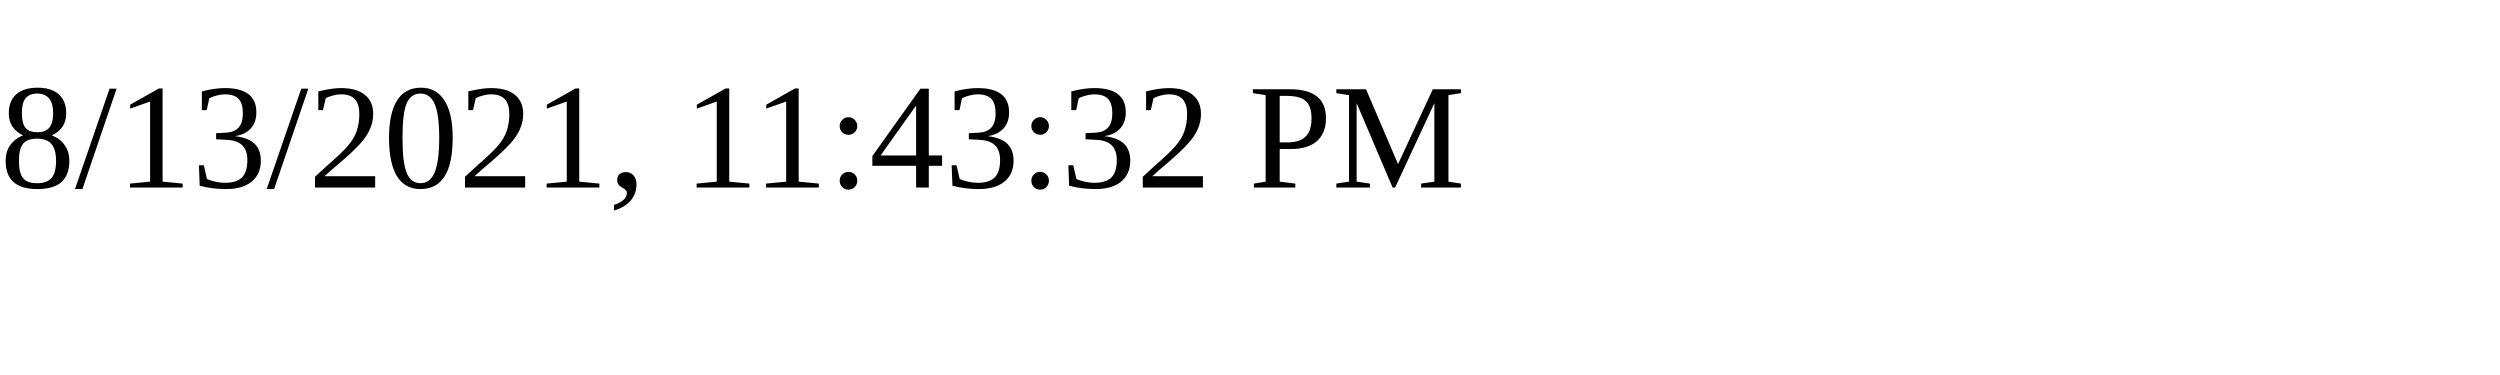
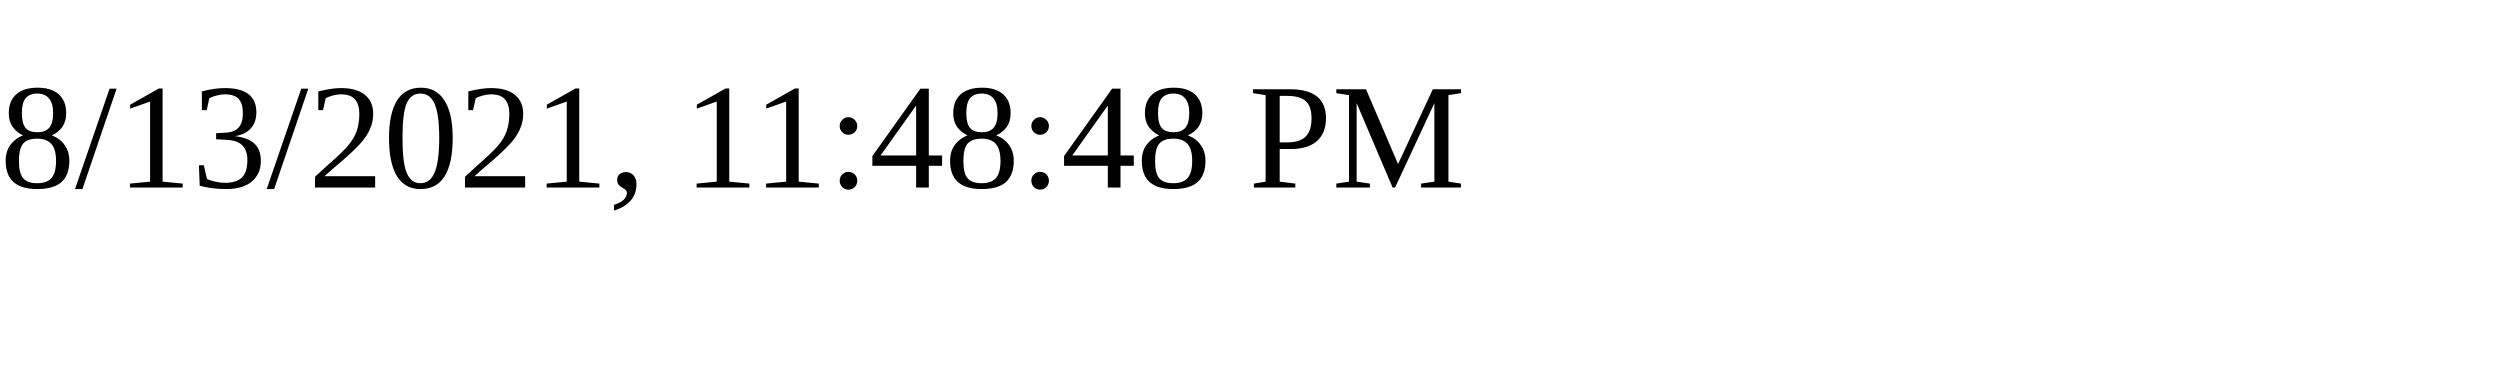
<svg xmlns="http://www.w3.org/2000/svg" height="30" width="200">
-   <text x="0" y="15">8/13/2021, 11:43:32 PM</text>
+   <text x="0" y="15">8/13/2021, 11:48:48 PM</text>
</svg>
